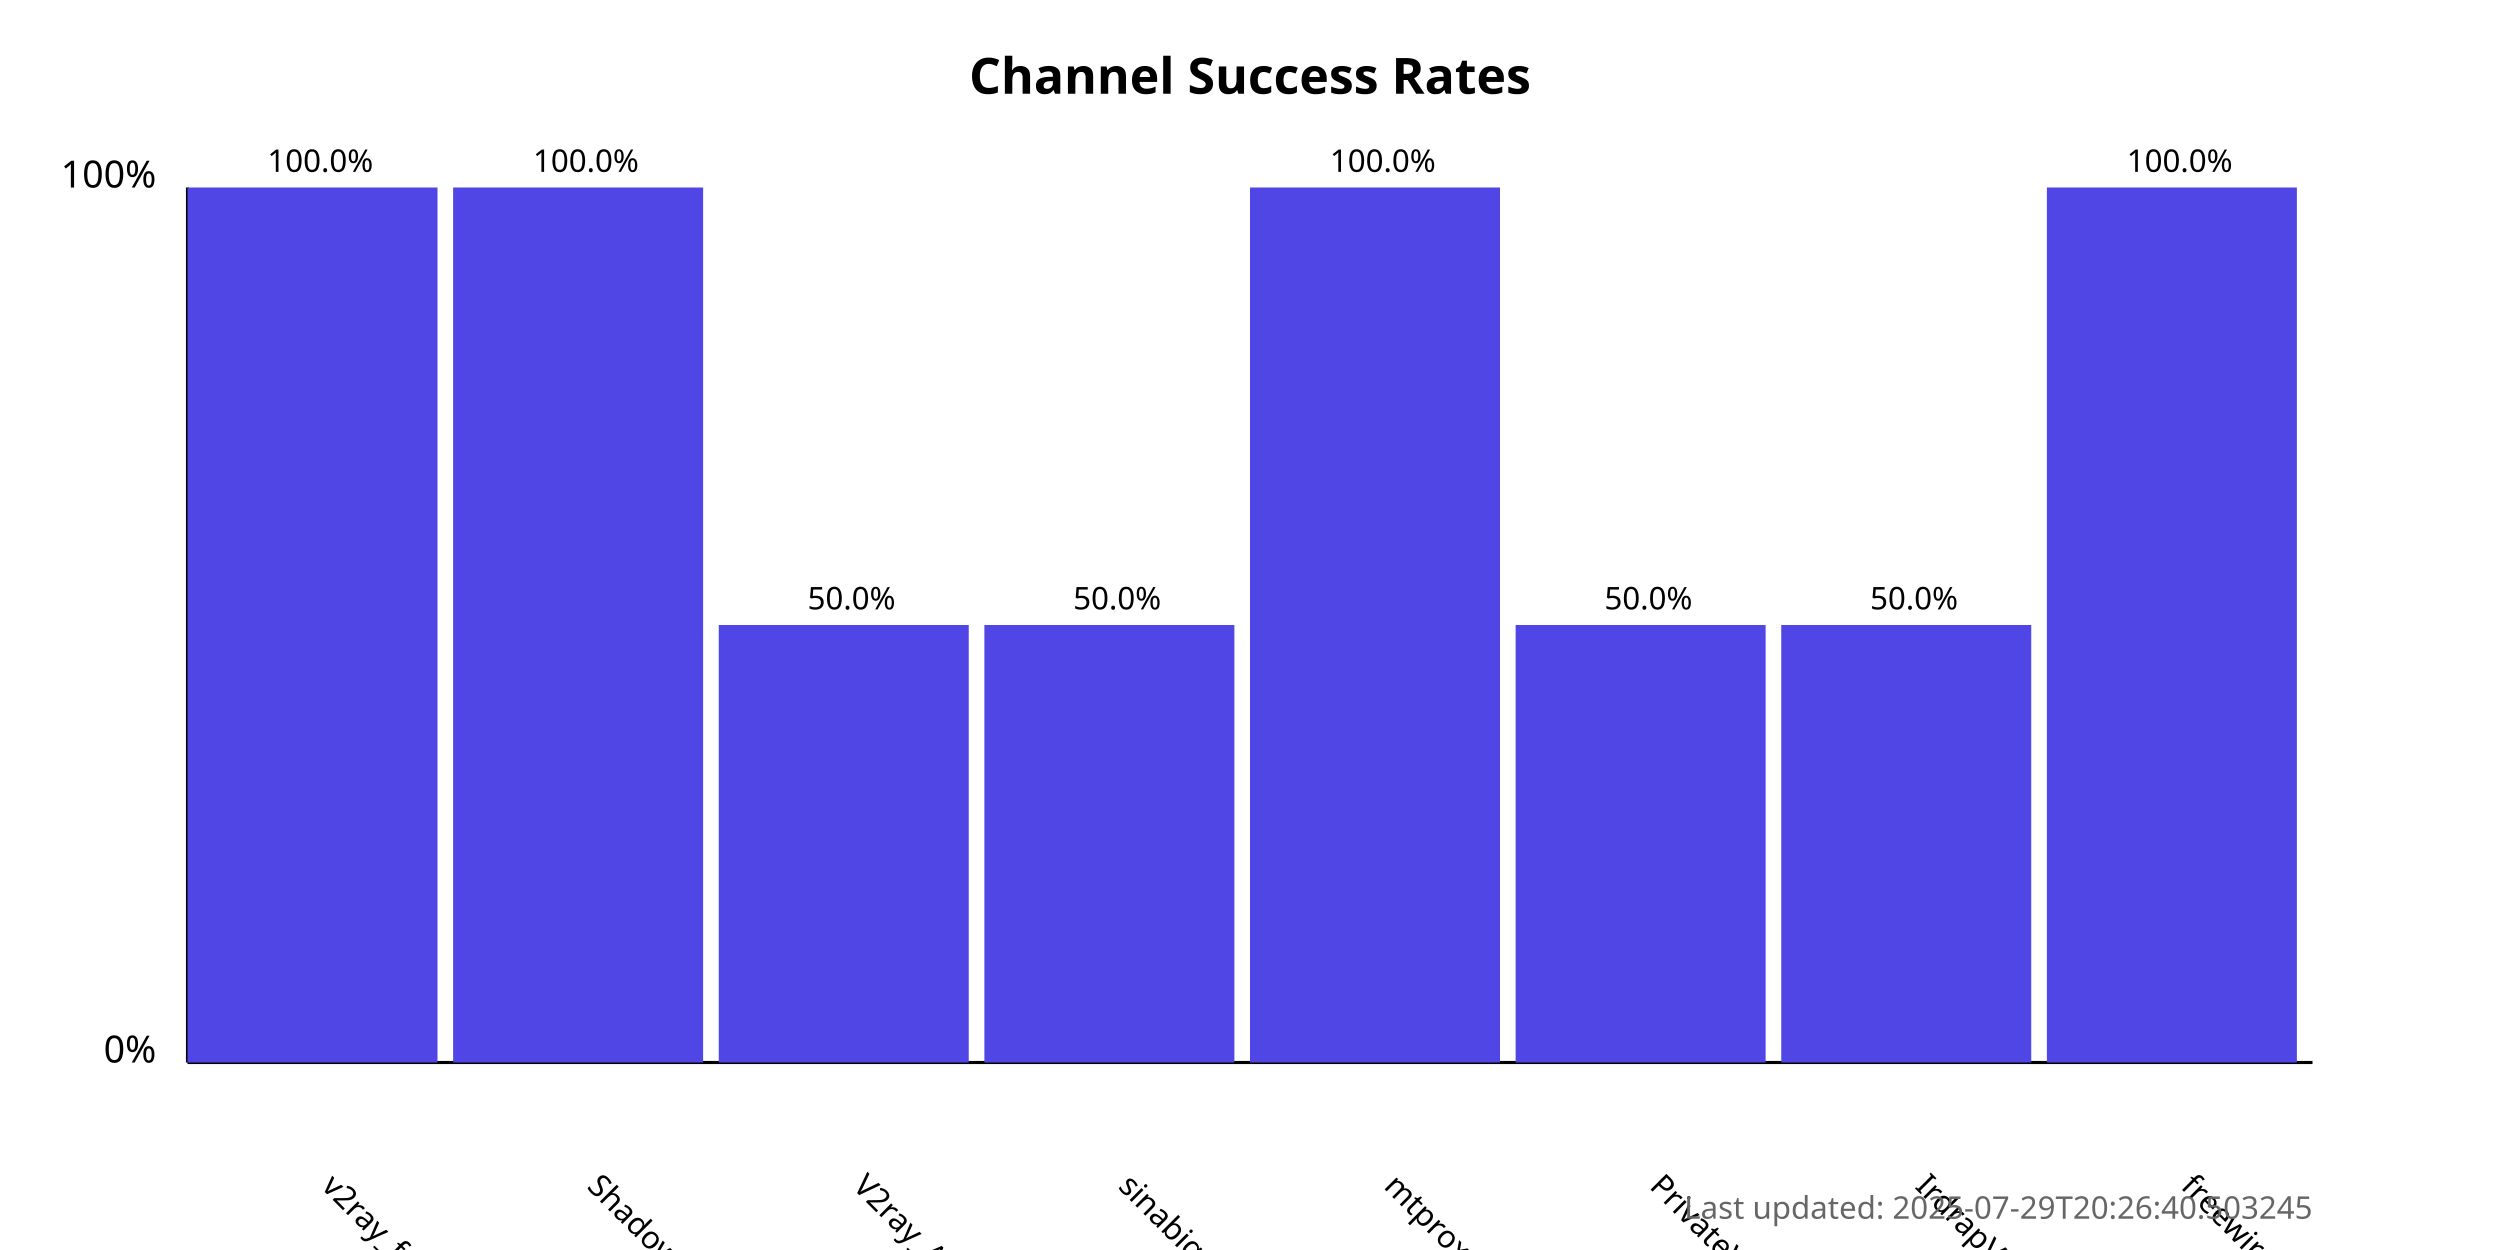
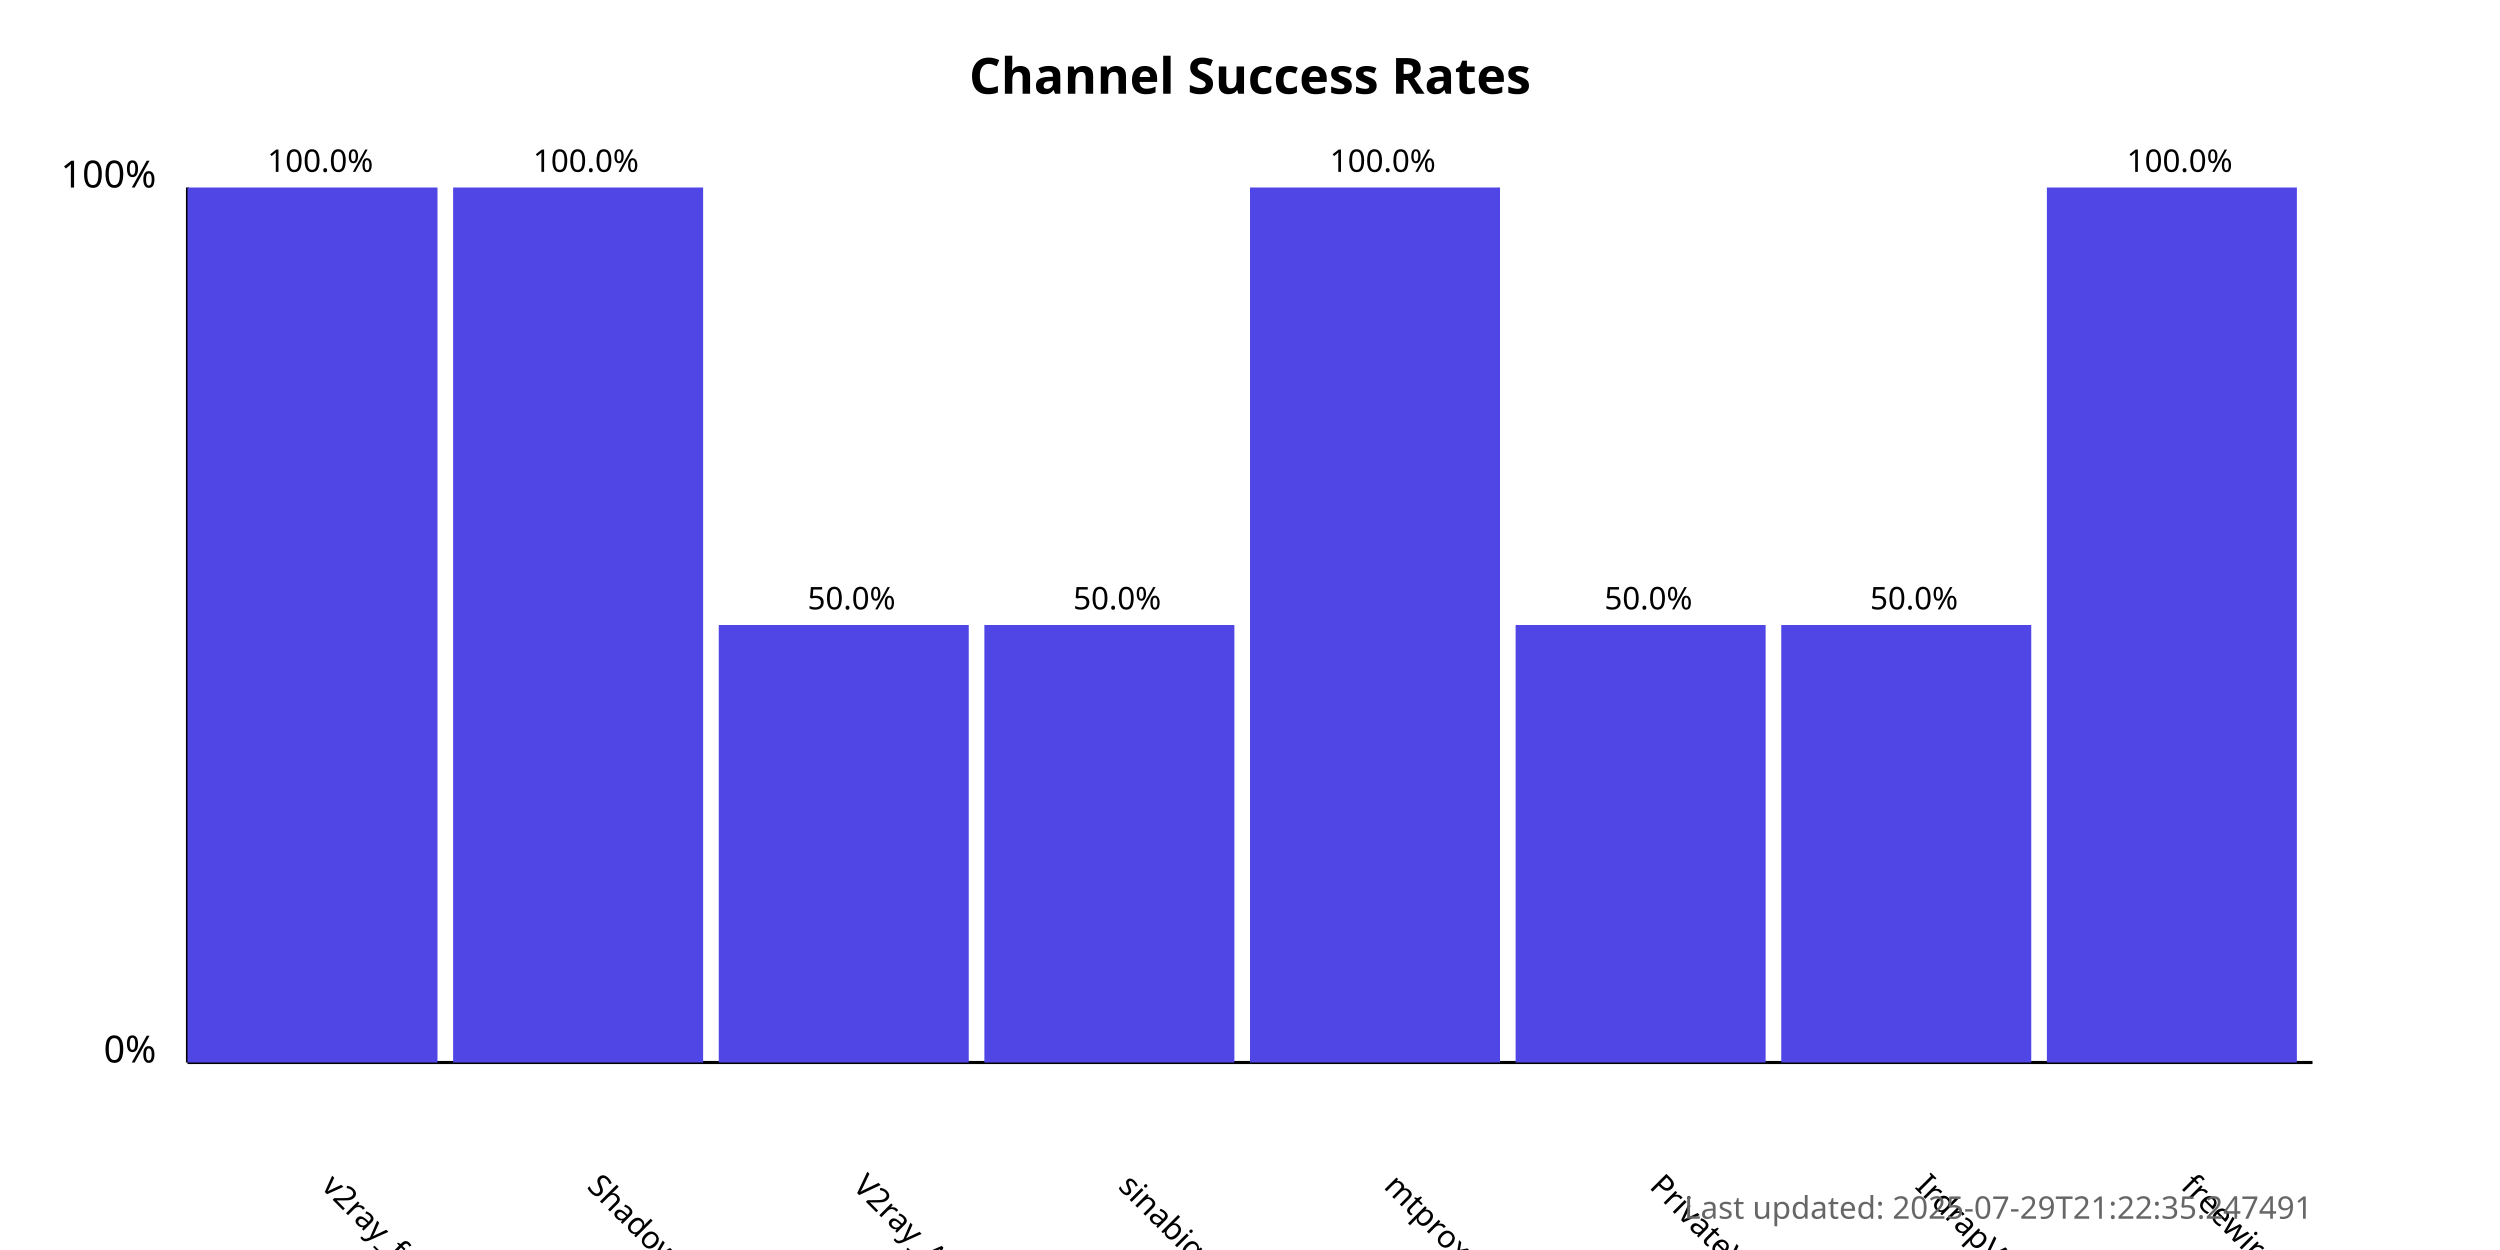
<svg xmlns="http://www.w3.org/2000/svg" width="800" height="400">
  <style>
            .chart-title { font: bold 16px sans-serif; }
            .axis-label { font: 12px sans-serif; }
            .tick-label { font: 10px sans-serif; }
            .bar { fill: #4f46e5; }
            .bar:hover { fill: #6366f1; }
            .timestamp { font: 10px sans-serif; fill: #666; }
        </style>
  <text x="400.0" y="30" text-anchor="middle" class="chart-title">
            Channel Success Rates
        </text>
  <line x1="60" y1="340" x2="60" y2="60" stroke="black" stroke-width="1" />
  <line x1="60" y1="340" x2="740" y2="340" stroke="black" stroke-width="1" />
  <text x="50" y="340" text-anchor="end" class="axis-label">0%</text>
  <text x="50" y="60" text-anchor="end" class="axis-label">100%</text>
  <g>
    <rect x="60" y="60.0" width="80.0" height="280.0" class="bar" />
    <text x="102.5" y="380" transform="rotate(45, 102.5, 380)" text-anchor="start" class="tick-label">
                v2ray_free_conf
            </text>
    <text x="102.5" y="55.0" text-anchor="middle" class="tick-label">
                100.0%
            </text>
  </g>
  <g>
    <rect x="145.0" y="60.0" width="80.0" height="280.0" class="bar" />
    <text x="187.5" y="380" transform="rotate(45, 187.5, 380)" text-anchor="start" class="tick-label">
                ShadowProxy66
            </text>
    <text x="187.5" y="55.0" text-anchor="middle" class="tick-label">
                100.0%
            </text>
  </g>
  <g>
    <rect x="230.0" y="200.0" width="80.0" height="140.0" class="bar" />
    <text x="272.5" y="380" transform="rotate(45, 272.5, 380)" text-anchor="start" class="tick-label">
                V2ray_Alpha
            </text>
    <text x="272.5" y="195.0" text-anchor="middle" class="tick-label">
                50.0%
            </text>
  </g>
  <g>
    <rect x="315.0" y="200.0" width="80.0" height="140.0" class="bar" />
    <text x="357.5" y="380" transform="rotate(45, 357.5, 380)" text-anchor="start" class="tick-label">
                sinabigo
            </text>
    <text x="357.5" y="195.0" text-anchor="middle" class="tick-label">
                50.0%
            </text>
  </g>
  <g>
    <rect x="400.0" y="60.0" width="80.0" height="280.0" class="bar" />
    <text x="442.5" y="380" transform="rotate(45, 442.5, 380)" text-anchor="start" class="tick-label">
                mtproxy_lists
            </text>
    <text x="442.5" y="55.0" text-anchor="middle" class="tick-label">
                100.0%
            </text>
  </g>
  <g>
    <rect x="485.0" y="200.0" width="80.0" height="140.0" class="bar" />
    <text x="527.5" y="380" transform="rotate(45, 527.5, 380)" text-anchor="start" class="tick-label">
                PrivateVPNs
            </text>
    <text x="527.5" y="195.0" text-anchor="middle" class="tick-label">
                50.0%
            </text>
  </g>
  <g>
    <rect x="570.0" y="200.0" width="80.0" height="140.0" class="bar" />
    <text x="612.5" y="380" transform="rotate(45, 612.5, 380)" text-anchor="start" class="tick-label">
                IrdrapVPNnews
            </text>
    <text x="612.5" y="195.0" text-anchor="middle" class="tick-label">
                50.0%
            </text>
  </g>
  <g>
    <rect x="655.0" y="60.0" width="80.0" height="280.0" class="bar" />
    <text x="697.5" y="380" transform="rotate(45, 697.5, 380)" text-anchor="start" class="tick-label">
                freewireguard
            </text>
    <text x="697.5" y="55.0" text-anchor="middle" class="tick-label">
                100.0%
            </text>
  </g>
  <text x="740" y="390" text-anchor="end" class="timestamp">
-             Last updated: 2025-07-29T20:26:40.503245
+             Last updated: 2025-07-29T21:22:35.247491
        </text>
</svg>
